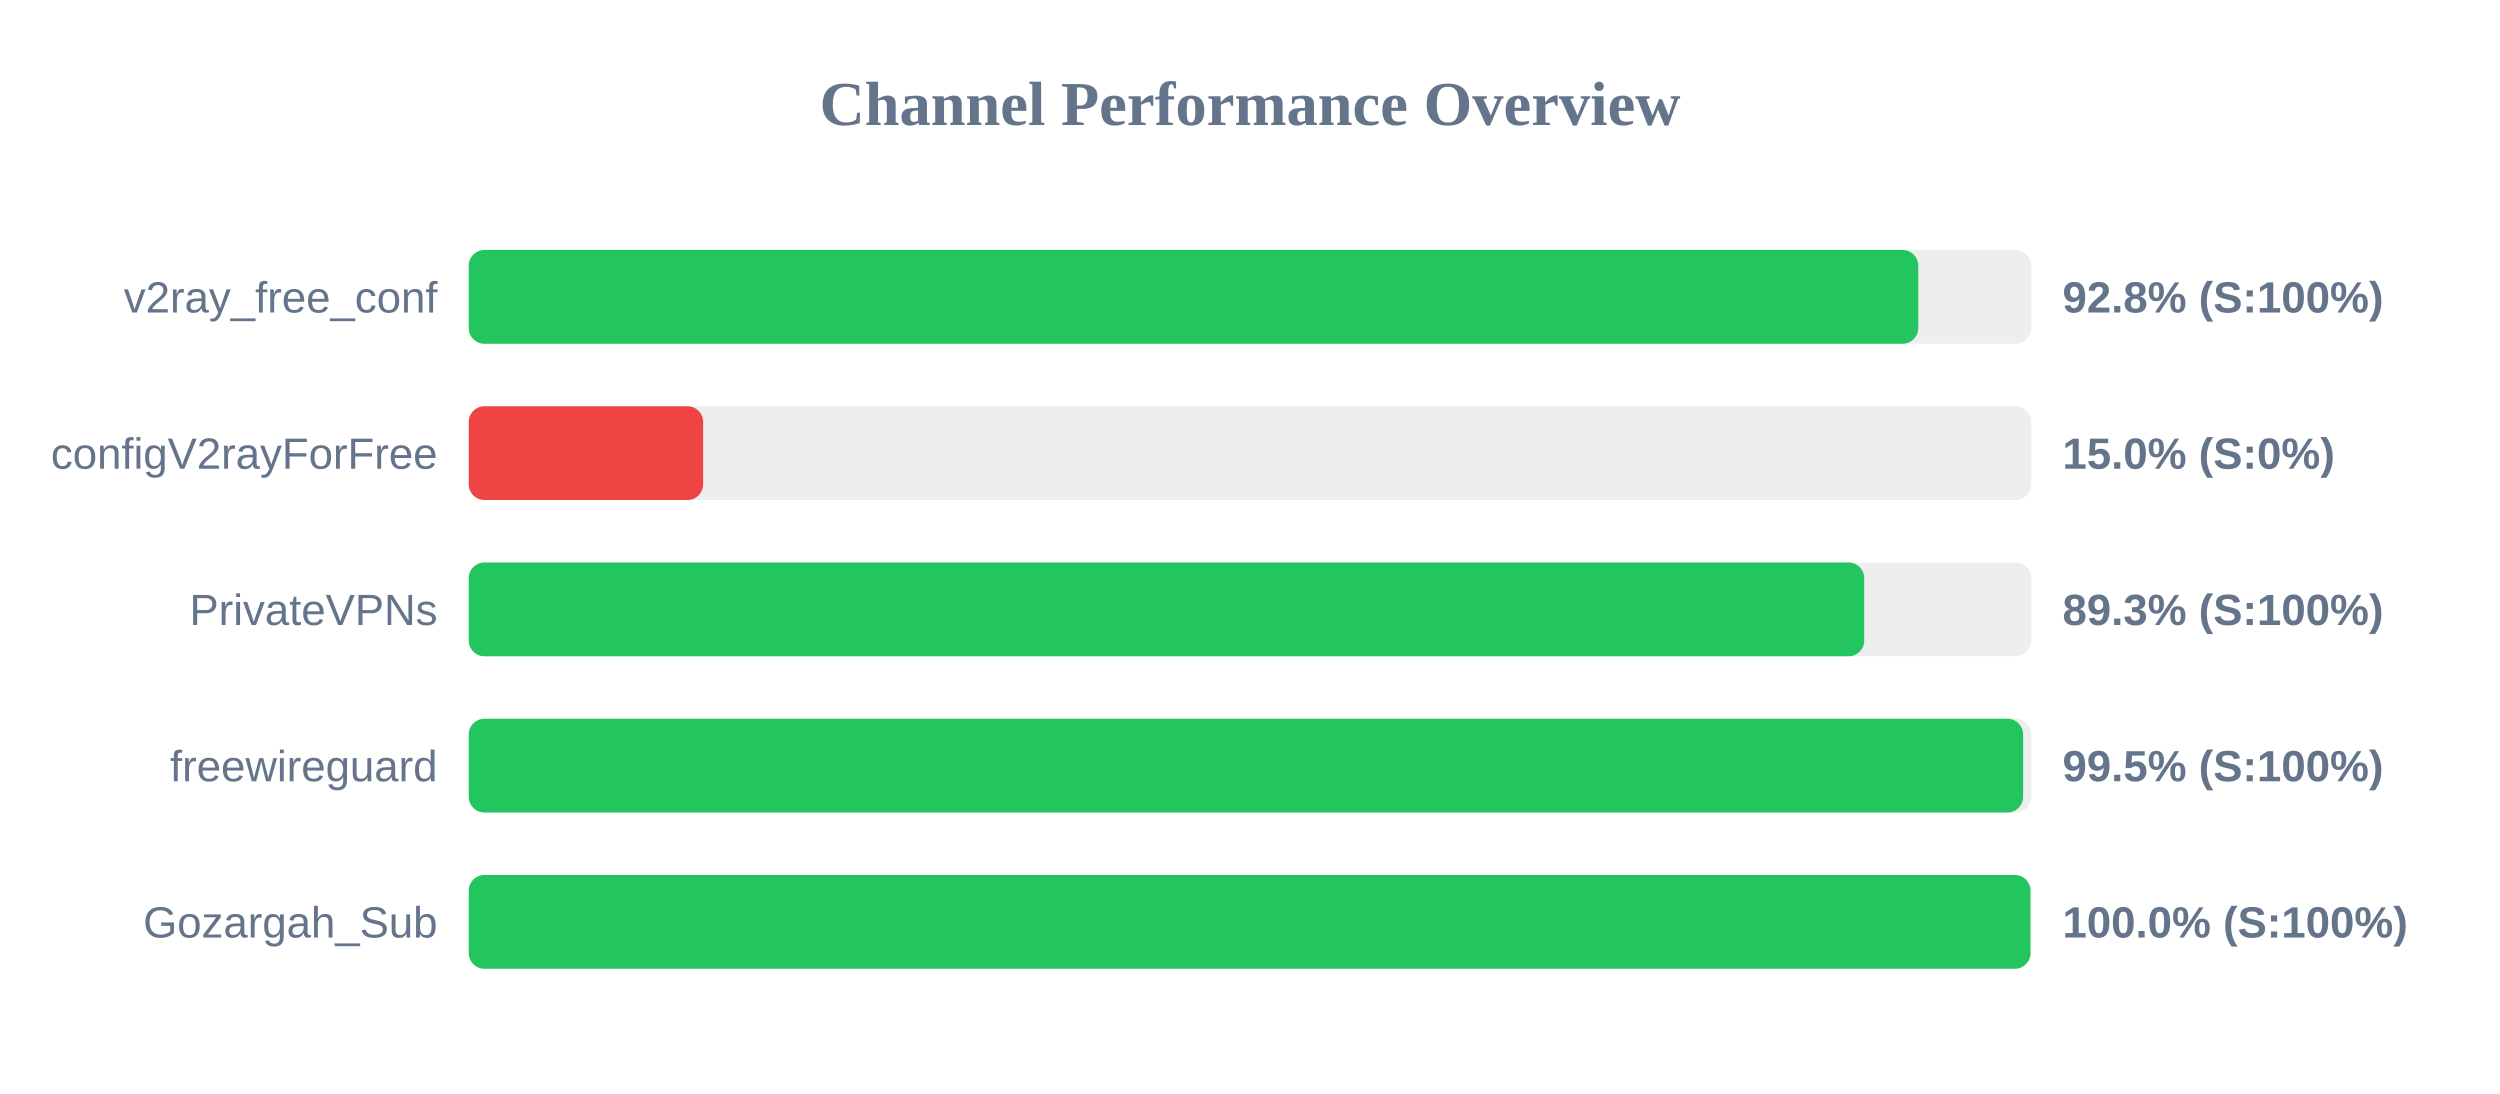
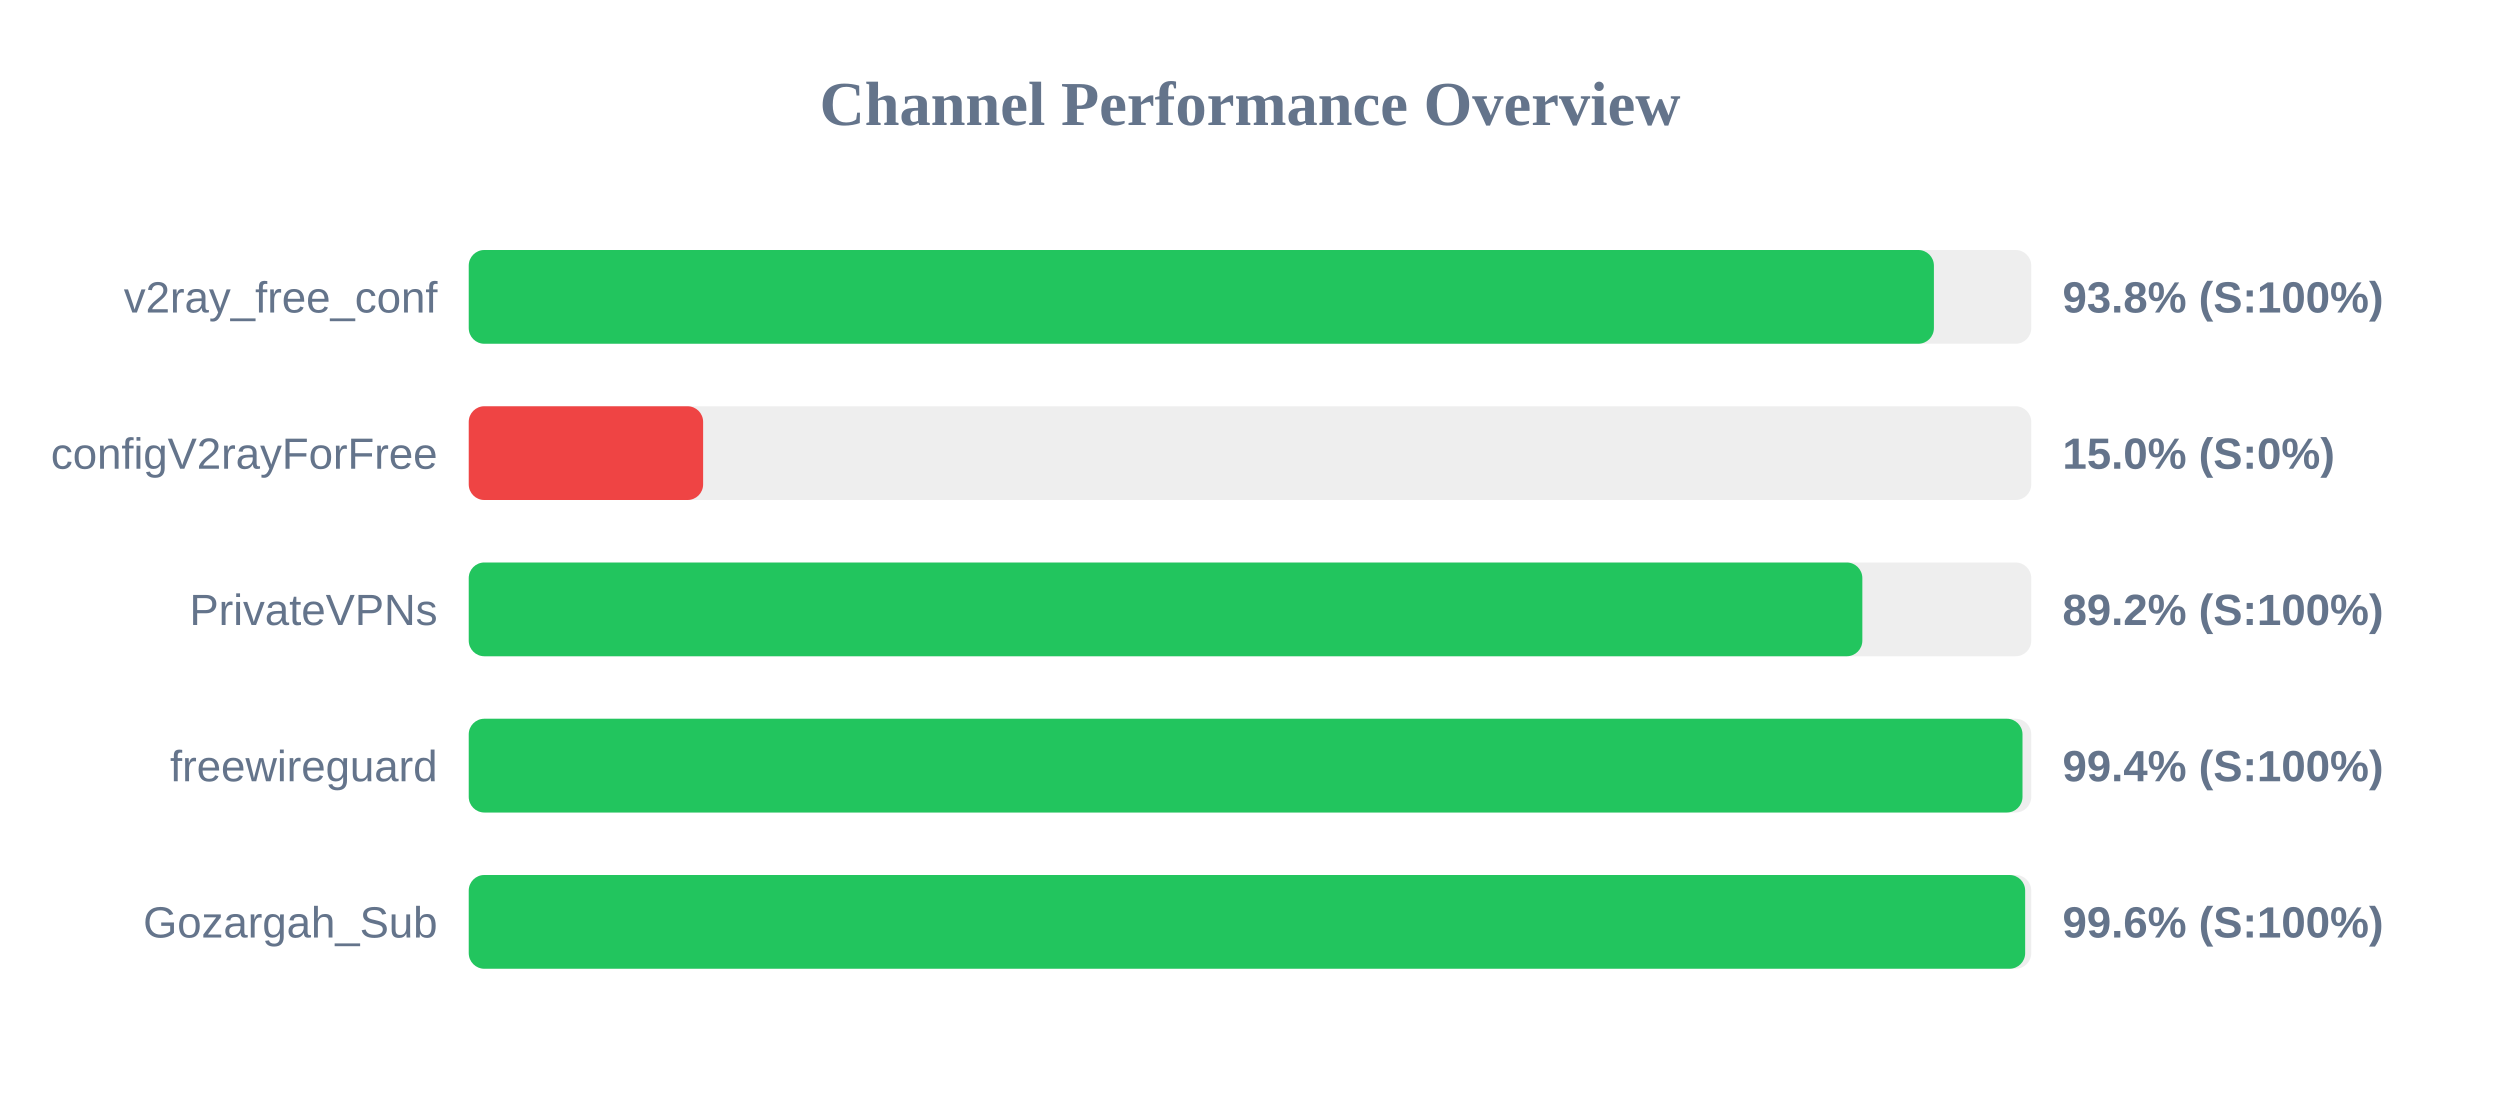
<svg xmlns="http://www.w3.org/2000/svg" width="800" height="350" version="1.1">
  <style>
        .row { font: 14px Arial; fill: #64748b; }
        .score { font: bold 14px Arial; fill: #64748b; }
    </style>
  <text x="400" y="40" text-anchor="middle" font-size="20px" font-weight="bold" fill="#64748b">Channel Performance Overview</text>
  <rect x="150" y="80" width="500" height="30" fill="#eee" rx="5" />
-   <rect x="150" y="80" width="463.85" height="30" fill="#22c55e" rx="5" />
+   <rect x="150" y="80" width="468.85" height="30" fill="#22c55e" rx="5" />
  <text x="140" y="100" text-anchor="end" class="row">v2ray_free_conf</text>
-   <text x="660" y="100" text-anchor="start" class="score">92.8% (S:100%)</text>
+   <text x="660" y="100" text-anchor="start" class="score">93.8% (S:100%)</text>
  <rect x="150" y="130" width="500" height="30" fill="#eee" rx="5" />
  <rect x="150" y="130" width="75.0" height="30" fill="#ef4444" rx="5" />
  <text x="140" y="150" text-anchor="end" class="row">configV2rayForFree</text>
  <text x="660" y="150" text-anchor="start" class="score">15.0% (S:0%)</text>
  <rect x="150" y="180" width="500" height="30" fill="#eee" rx="5" />
-   <rect x="150" y="180" width="446.55" height="30" fill="#22c55e" rx="5" />
+   <rect x="150" y="180" width="445.95" height="30" fill="#22c55e" rx="5" />
  <text x="140" y="200" text-anchor="end" class="row">PrivateVPNs</text>
-   <text x="660" y="200" text-anchor="start" class="score">89.3% (S:100%)</text>
+   <text x="660" y="200" text-anchor="start" class="score">89.2% (S:100%)</text>
  <rect x="150" y="230" width="500" height="30" fill="#eee" rx="5" />
-   <rect x="150" y="230" width="497.4" height="30" fill="#22c55e" rx="5" />
+   <rect x="150" y="230" width="497.2" height="30" fill="#22c55e" rx="5" />
  <text x="140" y="250" text-anchor="end" class="row">freewireguard</text>
-   <text x="660" y="250" text-anchor="start" class="score">99.5% (S:100%)</text>
+   <text x="660" y="250" text-anchor="start" class="score">99.4% (S:100%)</text>
  <rect x="150" y="280" width="500" height="30" fill="#eee" rx="5" />
-   <rect x="150" y="280" width="499.75" height="30" fill="#22c55e" rx="5" />
+   <rect x="150" y="280" width="498.05" height="30" fill="#22c55e" rx="5" />
  <text x="140" y="300" text-anchor="end" class="row">Gozargah_Sub</text>
-   <text x="660" y="300" text-anchor="start" class="score">100.0% (S:100%)</text>
+   <text x="660" y="300" text-anchor="start" class="score">99.6% (S:100%)</text>
</svg>
